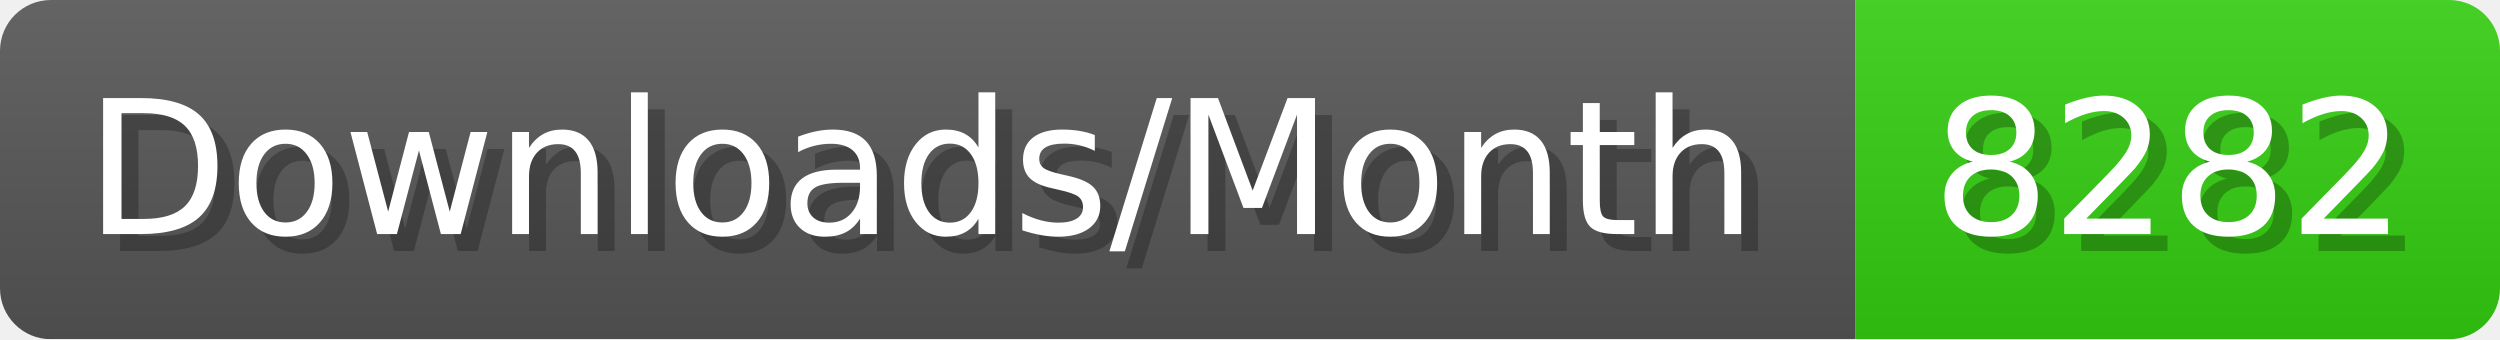
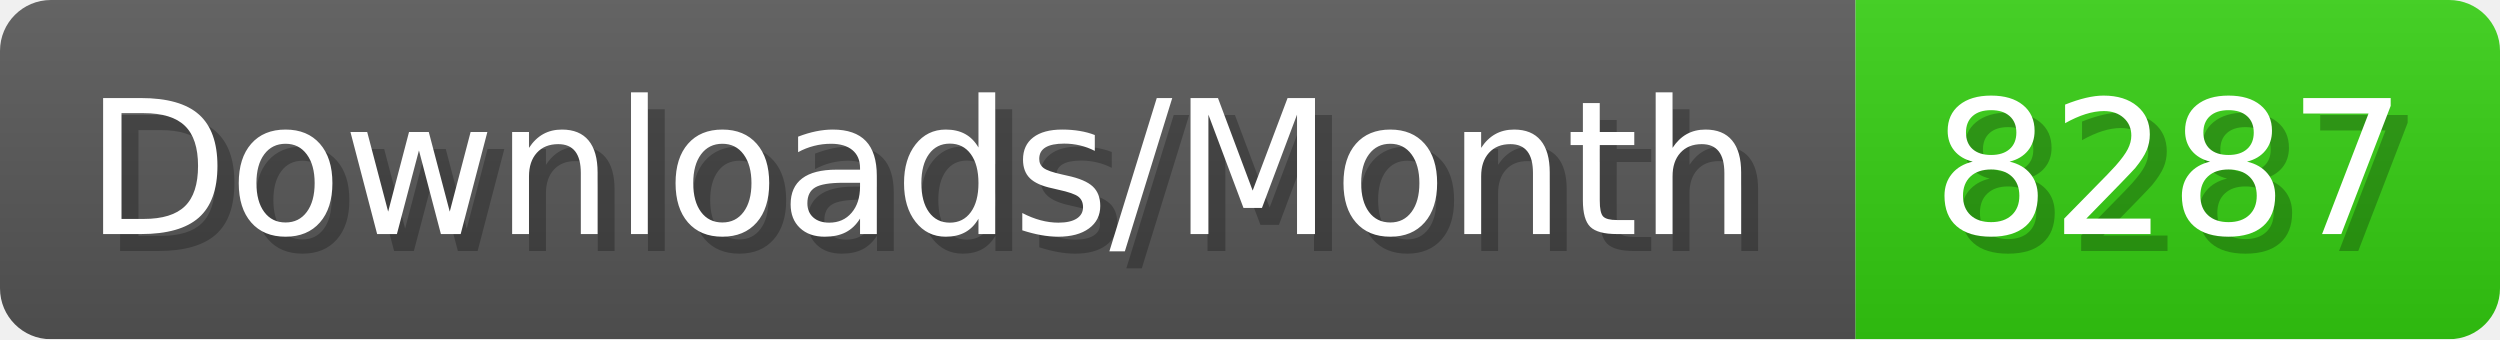
- <svg xmlns="http://www.w3.org/2000/svg" width="147.4" height="20" viewBox="0 0 1474 200" role="img" aria-label="Downloads/Month: 8282">
+ <svg xmlns="http://www.w3.org/2000/svg" width="147.4" height="20" viewBox="0 0 1474 200" role="img" aria-label="Downloads/Month: 8287">
  <linearGradient id="YlXUI" x2="0" y2="100%">
    <stop offset="0" stop-opacity=".1" stop-color="#EEE" />
    <stop offset="1" stop-opacity=".1" />
  </linearGradient>
  <mask id="JHhop">
    <rect width="1474" height="200" rx="30" fill="#FFF" />
  </mask>
  <g mask="url(#JHhop)">
    <rect width="1094" height="200" fill="#555" />
    <rect width="380" height="200" fill="#3C1" x="1094" />
    <rect width="1474" height="200" fill="url(#YlXUI)" />
  </g>
  <g aria-hidden="true" fill="#fff" text-anchor="start" font-family="Verdana,DejaVu Sans,sans-serif" font-size="110">
    <text x="60" y="148" textLength="994" fill="#000" opacity="0.25">Downloads/Month</text>
    <text x="50" y="138" textLength="994">Downloads/Month</text>
-     <text x="1149" y="148" textLength="280" fill="#000" opacity="0.25">8282</text>
-     <text x="1139" y="138" textLength="280">8282</text>
+     <text x="1149" y="148" textLength="280" fill="#000" opacity="0.25">8287</text>
+     <text x="1139" y="138" textLength="280">8287</text>
  </g>
</svg>
